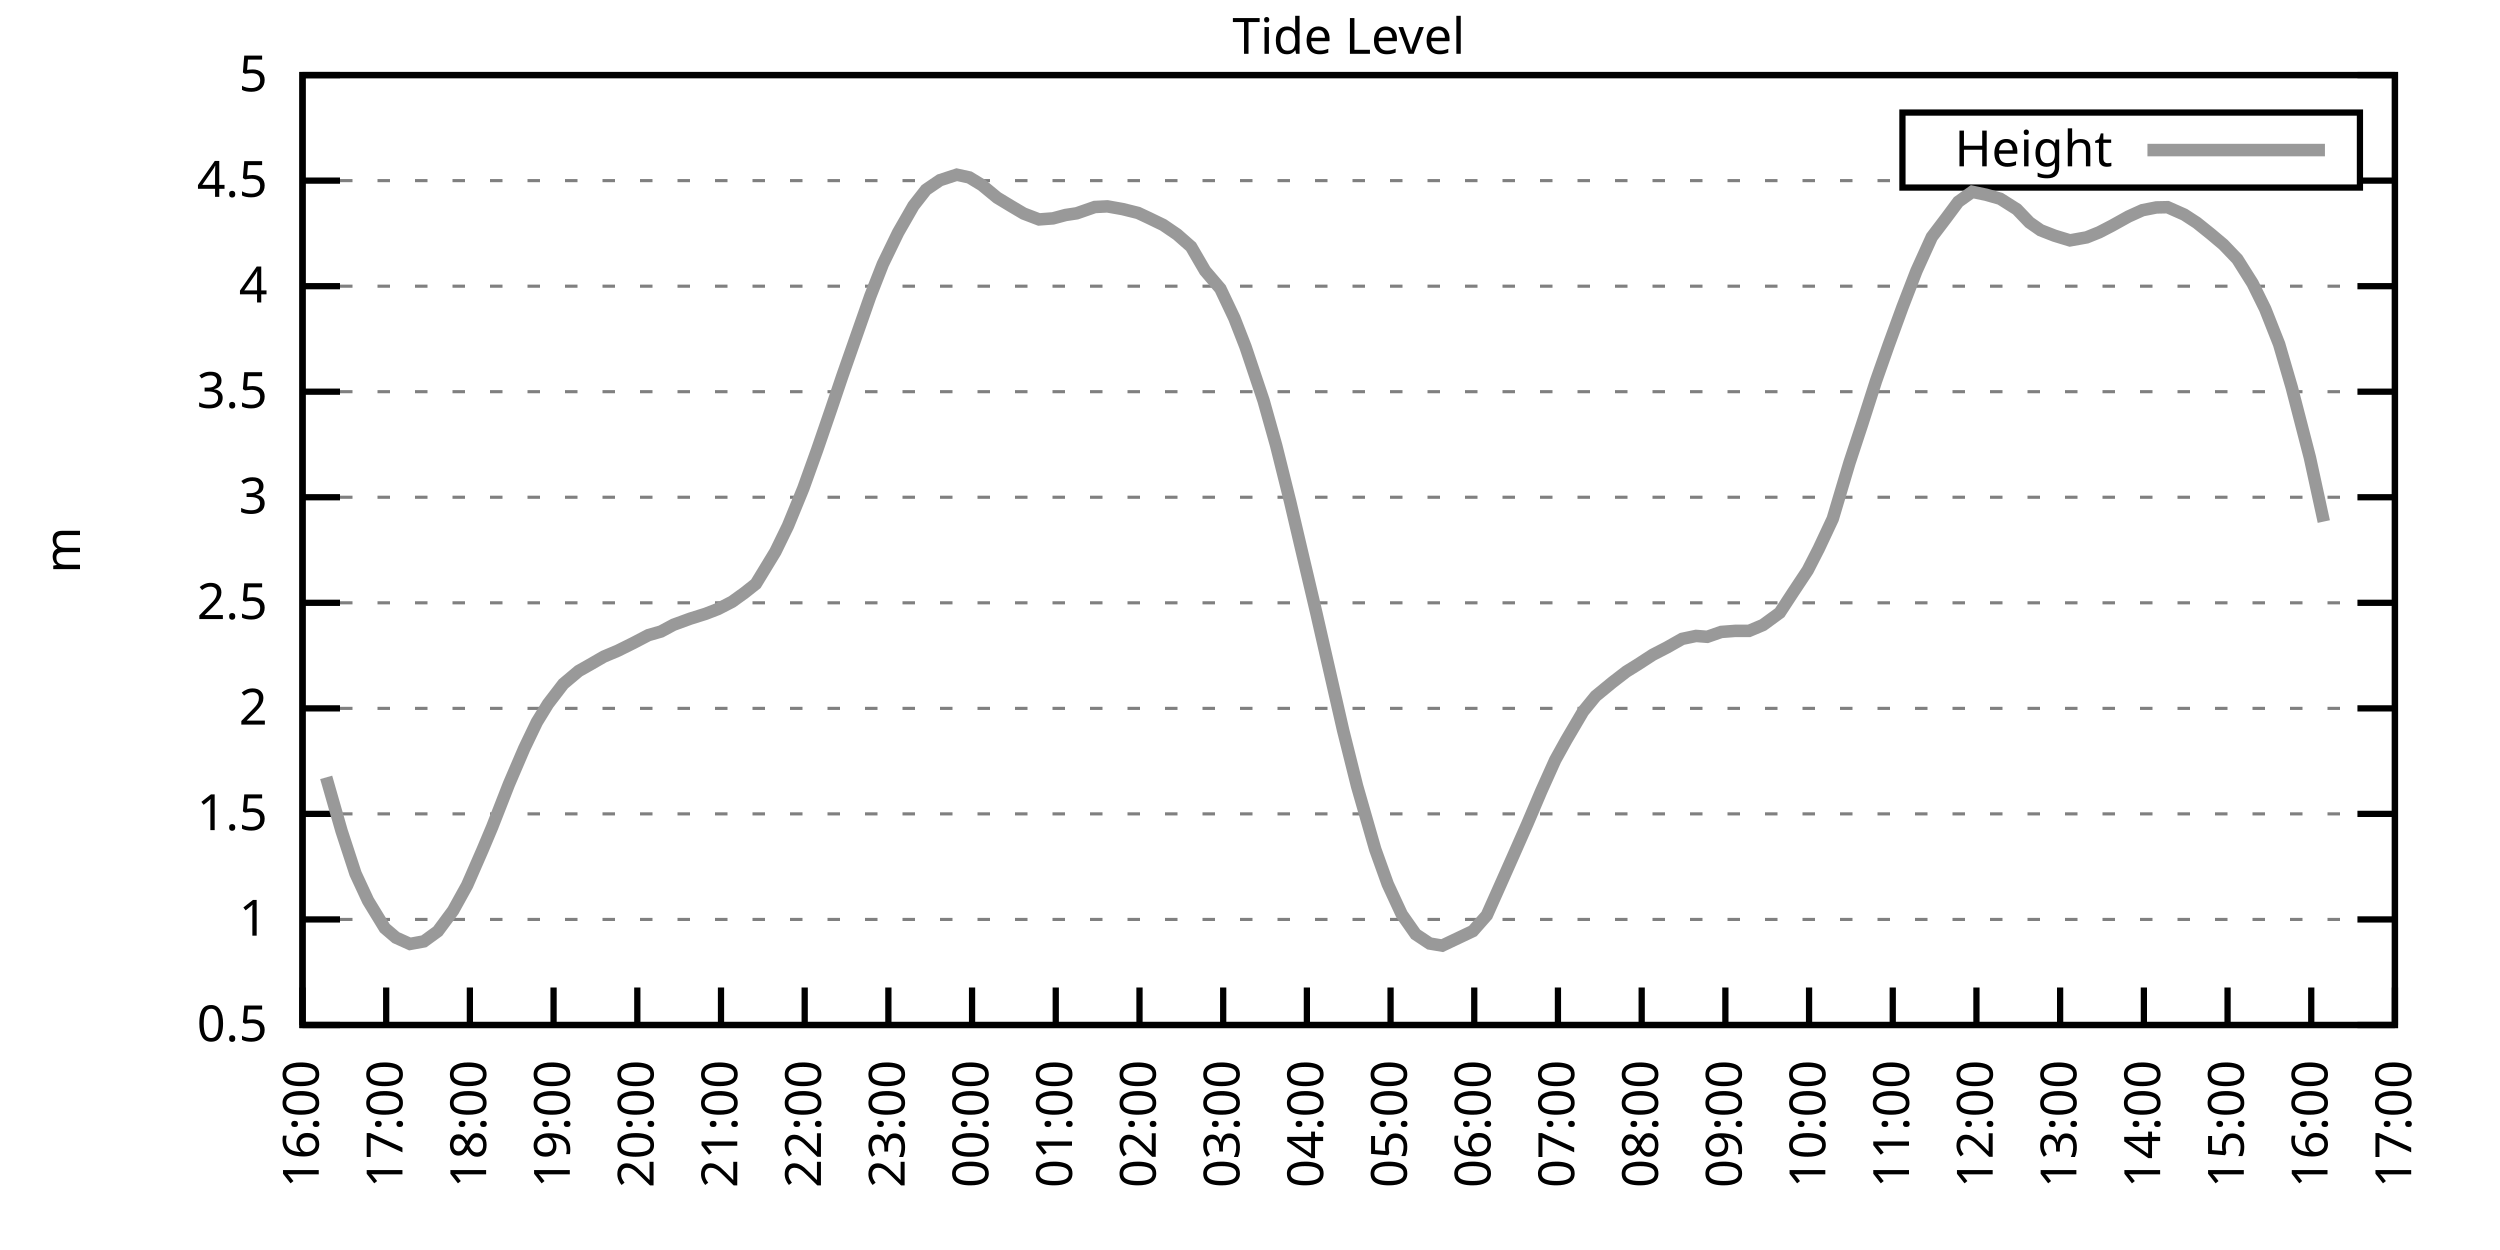
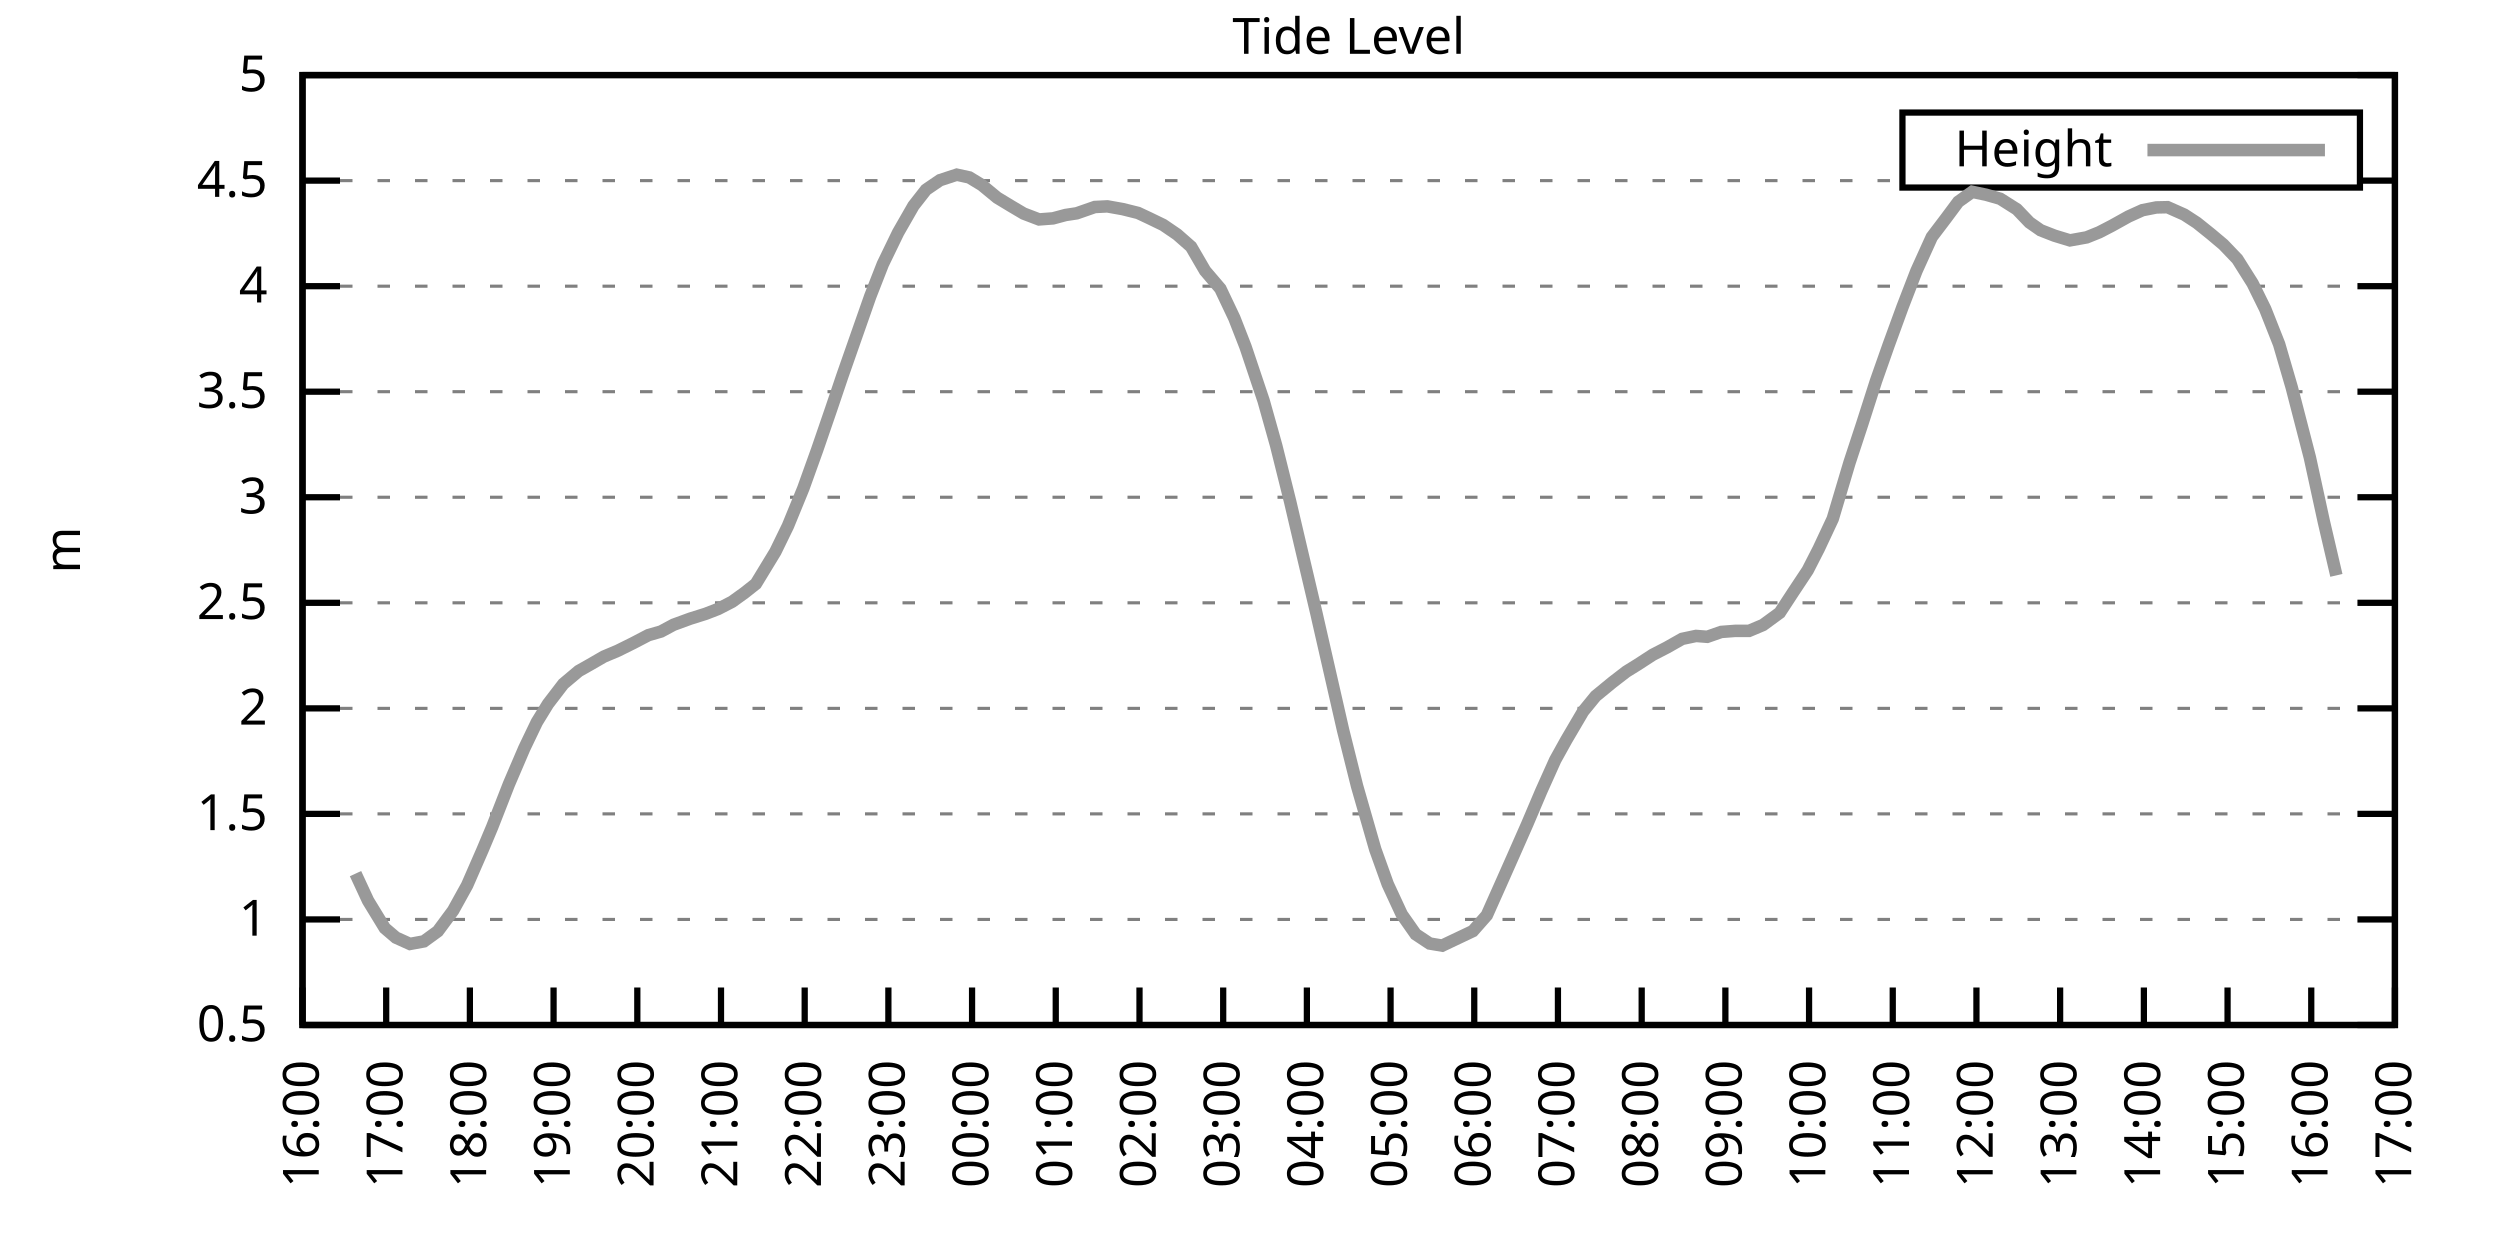
<svg xmlns="http://www.w3.org/2000/svg" xmlns:xlink="http://www.w3.org/1999/xlink" width="400" height="200" viewBox="0 0 400 200">
  <g id="gnuplot_canvas">
    <rect x="0" y="0" width="400" height="200" fill="none" />
    <defs>
      <circle id="gpDot" r="0.5" stroke-width="0.5" stroke="currentColor" />
      <path id="gpPt0" stroke-width="0.333" stroke="currentColor" d="M-1,0 h2 M0,-1 v2" />
      <path id="gpPt1" stroke-width="0.333" stroke="currentColor" d="M-1,-1 L1,1 M1,-1 L-1,1" />
      <path id="gpPt2" stroke-width="0.333" stroke="currentColor" d="M-1,0 L1,0 M0,-1 L0,1 M-1,-1 L1,1 M-1,1 L1,-1" />
      <rect id="gpPt3" stroke-width="0.333" stroke="currentColor" x="-1" y="-1" width="2" height="2" />
      <rect id="gpPt4" stroke-width="0.333" stroke="currentColor" fill="currentColor" x="-1" y="-1" width="2" height="2" />
      <circle id="gpPt5" stroke-width="0.333" stroke="currentColor" cx="0" cy="0" r="1" />
      <use xlink:href="#gpPt5" id="gpPt6" fill="currentColor" stroke="none" />
      <path id="gpPt7" stroke-width="0.333" stroke="currentColor" d="M0,-1.33 L-1.33,0.67 L1.33,0.67 z" />
      <use xlink:href="#gpPt7" id="gpPt8" fill="currentColor" stroke="none" />
      <use xlink:href="#gpPt7" id="gpPt9" stroke="currentColor" transform="rotate(180)" />
      <use xlink:href="#gpPt9" id="gpPt10" fill="currentColor" stroke="none" />
      <use xlink:href="#gpPt3" id="gpPt11" stroke="currentColor" transform="rotate(45)" />
      <use xlink:href="#gpPt11" id="gpPt12" fill="currentColor" stroke="none" />
      <path id="gpPt13" stroke-width="0.333" stroke="currentColor" d="M0,1.330 L1.265,0.411 L0.782,-1.067 L-0.782,-1.076 L-1.265,0.411 z" />
      <use xlink:href="#gpPt13" id="gpPt14" fill="currentColor" stroke="none" />
      <filter id="textbox" filterUnits="objectBoundingBox" x="0" y="0" height="1" width="1">
        <feFlood flood-color="white" flood-opacity="1" result="bgnd" />
        <feComposite in="SourceGraphic" in2="bgnd" operator="atop" />
      </filter>
      <filter id="greybox" filterUnits="objectBoundingBox" x="0" y="0" height="1" width="1">
        <feFlood flood-color="lightgrey" flood-opacity="1" result="grey" />
        <feComposite in="SourceGraphic" in2="grey" operator="atop" />
      </filter>
    </defs>
    <g fill="none" color="white" stroke="currentColor" stroke-width="1.00" stroke-linecap="butt" stroke-linejoin="miter">
</g>
    <g fill="none" color="black" stroke="currentColor" stroke-width="1.00" stroke-linecap="butt" stroke-linejoin="miter">
      <g stroke="none" shape-rendering="crispEdges">
        <polygon fill="rgb(255, 255, 255)" points="48.40,164.00 383.18,164.00 383.18,12.02 48.40,12.02 " />
      </g>
    </g>
    <g fill="none" color="black" stroke="currentColor" stroke-width="1.00" stroke-linecap="butt" stroke-linejoin="miter">
</g>
    <g fill="none" color="black" stroke="black" stroke-width="0.50" stroke-linecap="butt" stroke-linejoin="miter">
</g>
    <g fill="none" color="gray" stroke="currentColor" stroke-width="0.50" stroke-linecap="butt" stroke-linejoin="miter">
      <path stroke="gray" stroke-dasharray="2,4" class="gridline" d="M48.40,164.00 L383.19,164.00  " />
    </g>
    <g fill="none" color="gray" stroke="gray" stroke-width="1.00" stroke-linecap="butt" stroke-linejoin="miter">
</g>
    <g fill="none" color="black" stroke="currentColor" stroke-width="1.00" stroke-linecap="butt" stroke-linejoin="miter">
      <path stroke="black" d="M48.40,164.00 L54.40,164.00 M383.19,164.00 L377.19,164.00  " />
      <g transform="translate(42.80,166.60)" stroke="none" fill="black" font-family="Sans" font-size="8.00" text-anchor="end">
        <text>
          <tspan font-family="Sans"> 0.5</tspan>
        </text>
      </g>
    </g>
    <g fill="none" color="black" stroke="currentColor" stroke-width="1.00" stroke-linecap="butt" stroke-linejoin="miter">
</g>
    <g fill="none" color="black" stroke="black" stroke-width="0.50" stroke-linecap="butt" stroke-linejoin="miter">
</g>
    <g fill="none" color="gray" stroke="currentColor" stroke-width="0.50" stroke-linecap="butt" stroke-linejoin="miter">
      <path stroke="gray" stroke-dasharray="2,4" class="gridline" d="M48.40,147.11 L383.19,147.11  " />
    </g>
    <g fill="none" color="gray" stroke="gray" stroke-width="1.00" stroke-linecap="butt" stroke-linejoin="miter">
</g>
    <g fill="none" color="black" stroke="currentColor" stroke-width="1.00" stroke-linecap="butt" stroke-linejoin="miter">
      <path stroke="black" d="M48.40,147.11 L54.40,147.11 M383.19,147.11 L377.19,147.11  " />
      <g transform="translate(42.80,149.71)" stroke="none" fill="black" font-family="Sans" font-size="8.00" text-anchor="end">
        <text>
          <tspan font-family="Sans"> 1</tspan>
        </text>
      </g>
    </g>
    <g fill="none" color="black" stroke="currentColor" stroke-width="1.00" stroke-linecap="butt" stroke-linejoin="miter">
</g>
    <g fill="none" color="black" stroke="black" stroke-width="0.50" stroke-linecap="butt" stroke-linejoin="miter">
</g>
    <g fill="none" color="gray" stroke="currentColor" stroke-width="0.50" stroke-linecap="butt" stroke-linejoin="miter">
      <path stroke="gray" stroke-dasharray="2,4" class="gridline" d="M48.40,130.22 L383.19,130.22  " />
    </g>
    <g fill="none" color="gray" stroke="gray" stroke-width="1.00" stroke-linecap="butt" stroke-linejoin="miter">
</g>
    <g fill="none" color="black" stroke="currentColor" stroke-width="1.00" stroke-linecap="butt" stroke-linejoin="miter">
      <path stroke="black" d="M48.40,130.22 L54.40,130.22 M383.19,130.22 L377.19,130.22  " />
      <g transform="translate(42.80,132.82)" stroke="none" fill="black" font-family="Sans" font-size="8.00" text-anchor="end">
        <text>
          <tspan font-family="Sans"> 1.5</tspan>
        </text>
      </g>
    </g>
    <g fill="none" color="black" stroke="currentColor" stroke-width="1.00" stroke-linecap="butt" stroke-linejoin="miter">
</g>
    <g fill="none" color="black" stroke="black" stroke-width="0.50" stroke-linecap="butt" stroke-linejoin="miter">
</g>
    <g fill="none" color="gray" stroke="currentColor" stroke-width="0.50" stroke-linecap="butt" stroke-linejoin="miter">
      <path stroke="gray" stroke-dasharray="2,4" class="gridline" d="M48.40,113.34 L383.19,113.34  " />
    </g>
    <g fill="none" color="gray" stroke="gray" stroke-width="1.00" stroke-linecap="butt" stroke-linejoin="miter">
</g>
    <g fill="none" color="black" stroke="currentColor" stroke-width="1.00" stroke-linecap="butt" stroke-linejoin="miter">
      <path stroke="black" d="M48.40,113.34 L54.40,113.34 M383.19,113.34 L377.19,113.34  " />
      <g transform="translate(42.80,115.94)" stroke="none" fill="black" font-family="Sans" font-size="8.00" text-anchor="end">
        <text>
          <tspan font-family="Sans"> 2</tspan>
        </text>
      </g>
    </g>
    <g fill="none" color="black" stroke="currentColor" stroke-width="1.00" stroke-linecap="butt" stroke-linejoin="miter">
</g>
    <g fill="none" color="black" stroke="black" stroke-width="0.50" stroke-linecap="butt" stroke-linejoin="miter">
</g>
    <g fill="none" color="gray" stroke="currentColor" stroke-width="0.50" stroke-linecap="butt" stroke-linejoin="miter">
      <path stroke="gray" stroke-dasharray="2,4" class="gridline" d="M48.40,96.45 L383.19,96.45  " />
    </g>
    <g fill="none" color="gray" stroke="gray" stroke-width="1.00" stroke-linecap="butt" stroke-linejoin="miter">
</g>
    <g fill="none" color="black" stroke="currentColor" stroke-width="1.00" stroke-linecap="butt" stroke-linejoin="miter">
      <path stroke="black" d="M48.40,96.45 L54.40,96.45 M383.19,96.45 L377.19,96.45  " />
      <g transform="translate(42.80,99.05)" stroke="none" fill="black" font-family="Sans" font-size="8.00" text-anchor="end">
        <text>
          <tspan font-family="Sans"> 2.5</tspan>
        </text>
      </g>
    </g>
    <g fill="none" color="black" stroke="currentColor" stroke-width="1.00" stroke-linecap="butt" stroke-linejoin="miter">
</g>
    <g fill="none" color="black" stroke="black" stroke-width="0.50" stroke-linecap="butt" stroke-linejoin="miter">
</g>
    <g fill="none" color="gray" stroke="currentColor" stroke-width="0.50" stroke-linecap="butt" stroke-linejoin="miter">
      <path stroke="gray" stroke-dasharray="2,4" class="gridline" d="M48.40,79.56 L383.19,79.56  " />
    </g>
    <g fill="none" color="gray" stroke="gray" stroke-width="1.00" stroke-linecap="butt" stroke-linejoin="miter">
</g>
    <g fill="none" color="black" stroke="currentColor" stroke-width="1.00" stroke-linecap="butt" stroke-linejoin="miter">
      <path stroke="black" d="M48.40,79.56 L54.40,79.56 M383.19,79.56 L377.19,79.56  " />
      <g transform="translate(42.80,82.16)" stroke="none" fill="black" font-family="Sans" font-size="8.00" text-anchor="end">
        <text>
          <tspan font-family="Sans"> 3</tspan>
        </text>
      </g>
    </g>
    <g fill="none" color="black" stroke="currentColor" stroke-width="1.00" stroke-linecap="butt" stroke-linejoin="miter">
</g>
    <g fill="none" color="black" stroke="black" stroke-width="0.50" stroke-linecap="butt" stroke-linejoin="miter">
</g>
    <g fill="none" color="gray" stroke="currentColor" stroke-width="0.50" stroke-linecap="butt" stroke-linejoin="miter">
      <path stroke="gray" stroke-dasharray="2,4" class="gridline" d="M48.40,62.67 L383.19,62.67  " />
    </g>
    <g fill="none" color="gray" stroke="gray" stroke-width="1.00" stroke-linecap="butt" stroke-linejoin="miter">
</g>
    <g fill="none" color="black" stroke="currentColor" stroke-width="1.00" stroke-linecap="butt" stroke-linejoin="miter">
      <path stroke="black" d="M48.40,62.67 L54.40,62.67 M383.19,62.67 L377.19,62.67  " />
      <g transform="translate(42.80,65.27)" stroke="none" fill="black" font-family="Sans" font-size="8.00" text-anchor="end">
        <text>
          <tspan font-family="Sans"> 3.5</tspan>
        </text>
      </g>
    </g>
    <g fill="none" color="black" stroke="currentColor" stroke-width="1.00" stroke-linecap="butt" stroke-linejoin="miter">
</g>
    <g fill="none" color="black" stroke="black" stroke-width="0.50" stroke-linecap="butt" stroke-linejoin="miter">
</g>
    <g fill="none" color="gray" stroke="currentColor" stroke-width="0.50" stroke-linecap="butt" stroke-linejoin="miter">
      <path stroke="gray" stroke-dasharray="2,4" class="gridline" d="M48.40,45.79 L383.19,45.79  " />
    </g>
    <g fill="none" color="gray" stroke="gray" stroke-width="1.00" stroke-linecap="butt" stroke-linejoin="miter">
</g>
    <g fill="none" color="black" stroke="currentColor" stroke-width="1.00" stroke-linecap="butt" stroke-linejoin="miter">
      <path stroke="black" d="M48.40,45.79 L54.40,45.79 M383.19,45.79 L377.19,45.79  " />
      <g transform="translate(42.80,48.39)" stroke="none" fill="black" font-family="Sans" font-size="8.00" text-anchor="end">
        <text>
          <tspan font-family="Sans"> 4</tspan>
        </text>
      </g>
    </g>
    <g fill="none" color="black" stroke="currentColor" stroke-width="1.00" stroke-linecap="butt" stroke-linejoin="miter">
</g>
    <g fill="none" color="black" stroke="black" stroke-width="0.50" stroke-linecap="butt" stroke-linejoin="miter">
</g>
    <g fill="none" color="gray" stroke="currentColor" stroke-width="0.50" stroke-linecap="butt" stroke-linejoin="miter">
      <path stroke="gray" stroke-dasharray="2,4" class="gridline" d="M48.40,28.90 L304.39,28.90 M377.59,28.90 L383.19,28.90  " />
    </g>
    <g fill="none" color="gray" stroke="gray" stroke-width="1.00" stroke-linecap="butt" stroke-linejoin="miter">
</g>
    <g fill="none" color="black" stroke="currentColor" stroke-width="1.00" stroke-linecap="butt" stroke-linejoin="miter">
      <path stroke="black" d="M48.40,28.90 L54.40,28.90 M383.19,28.90 L377.19,28.90  " />
      <g transform="translate(42.80,31.50)" stroke="none" fill="black" font-family="Sans" font-size="8.00" text-anchor="end">
        <text>
          <tspan font-family="Sans"> 4.5</tspan>
        </text>
      </g>
    </g>
    <g fill="none" color="black" stroke="currentColor" stroke-width="1.00" stroke-linecap="butt" stroke-linejoin="miter">
</g>
    <g fill="none" color="black" stroke="black" stroke-width="0.50" stroke-linecap="butt" stroke-linejoin="miter">
</g>
    <g fill="none" color="gray" stroke="currentColor" stroke-width="0.50" stroke-linecap="butt" stroke-linejoin="miter">
      <path stroke="gray" stroke-dasharray="2,4" class="gridline" d="M48.40,12.01 L383.19,12.01  " />
    </g>
    <g fill="none" color="gray" stroke="gray" stroke-width="1.00" stroke-linecap="butt" stroke-linejoin="miter">
</g>
    <g fill="none" color="black" stroke="currentColor" stroke-width="1.00" stroke-linecap="butt" stroke-linejoin="miter">
      <path stroke="black" d="M48.40,12.01 L54.40,12.01 M383.19,12.01 L377.19,12.01  " />
      <g transform="translate(42.80,14.61)" stroke="none" fill="black" font-family="Sans" font-size="8.00" text-anchor="end">
        <text>
          <tspan font-family="Sans"> 5</tspan>
        </text>
      </g>
    </g>
    <g fill="none" color="black" stroke="currentColor" stroke-width="1.00" stroke-linecap="butt" stroke-linejoin="miter">
      <path stroke="black" d="M48.40,164.00 L48.40,158.00  " />
      <g transform="translate(51.00,169.60) rotate(270.00)" stroke="none" fill="black" font-family="Sans" font-size="8.00" text-anchor="end">
        <text>
          <tspan font-family="Sans">16:00</tspan>
        </text>
      </g>
    </g>
    <g fill="none" color="black" stroke="currentColor" stroke-width="1.00" stroke-linecap="butt" stroke-linejoin="miter">
      <path stroke="black" d="M61.79,164.00 L61.79,158.00  " />
      <g transform="translate(64.39,169.60) rotate(270.00)" stroke="none" fill="black" font-family="Sans" font-size="8.00" text-anchor="end">
        <text>
          <tspan font-family="Sans">17:00</tspan>
        </text>
      </g>
    </g>
    <g fill="none" color="black" stroke="currentColor" stroke-width="1.00" stroke-linecap="butt" stroke-linejoin="miter">
      <path stroke="black" d="M75.18,164.00 L75.18,158.00  " />
      <g transform="translate(77.78,169.60) rotate(270.00)" stroke="none" fill="black" font-family="Sans" font-size="8.00" text-anchor="end">
        <text>
          <tspan font-family="Sans">18:00</tspan>
        </text>
      </g>
    </g>
    <g fill="none" color="black" stroke="currentColor" stroke-width="1.00" stroke-linecap="butt" stroke-linejoin="miter">
      <path stroke="black" d="M88.57,164.00 L88.57,158.00  " />
      <g transform="translate(91.17,169.60) rotate(270.00)" stroke="none" fill="black" font-family="Sans" font-size="8.00" text-anchor="end">
        <text>
          <tspan font-family="Sans">19:00</tspan>
        </text>
      </g>
    </g>
    <g fill="none" color="black" stroke="currentColor" stroke-width="1.00" stroke-linecap="butt" stroke-linejoin="miter">
      <path stroke="black" d="M101.97,164.00 L101.97,158.00  " />
      <g transform="translate(104.57,169.60) rotate(270.00)" stroke="none" fill="black" font-family="Sans" font-size="8.00" text-anchor="end">
        <text>
          <tspan font-family="Sans">20:00</tspan>
        </text>
      </g>
    </g>
    <g fill="none" color="black" stroke="currentColor" stroke-width="1.00" stroke-linecap="butt" stroke-linejoin="miter">
      <path stroke="black" d="M115.36,164.00 L115.36,158.00  " />
      <g transform="translate(117.96,169.60) rotate(270.00)" stroke="none" fill="black" font-family="Sans" font-size="8.00" text-anchor="end">
        <text>
          <tspan font-family="Sans">21:00</tspan>
        </text>
      </g>
    </g>
    <g fill="none" color="black" stroke="currentColor" stroke-width="1.00" stroke-linecap="butt" stroke-linejoin="miter">
      <path stroke="black" d="M128.75,164.00 L128.75,158.00  " />
      <g transform="translate(131.35,169.60) rotate(270.00)" stroke="none" fill="black" font-family="Sans" font-size="8.00" text-anchor="end">
        <text>
          <tspan font-family="Sans">22:00</tspan>
        </text>
      </g>
    </g>
    <g fill="none" color="black" stroke="currentColor" stroke-width="1.00" stroke-linecap="butt" stroke-linejoin="miter">
      <path stroke="black" d="M142.14,164.00 L142.14,158.00  " />
      <g transform="translate(144.74,169.60) rotate(270.00)" stroke="none" fill="black" font-family="Sans" font-size="8.00" text-anchor="end">
        <text>
          <tspan font-family="Sans">23:00</tspan>
        </text>
      </g>
    </g>
    <g fill="none" color="black" stroke="currentColor" stroke-width="1.00" stroke-linecap="butt" stroke-linejoin="miter">
      <path stroke="black" d="M155.53,164.00 L155.53,158.00  " />
      <g transform="translate(158.13,169.60) rotate(270.00)" stroke="none" fill="black" font-family="Sans" font-size="8.00" text-anchor="end">
        <text>
          <tspan font-family="Sans">00:00</tspan>
        </text>
      </g>
    </g>
    <g fill="none" color="black" stroke="currentColor" stroke-width="1.00" stroke-linecap="butt" stroke-linejoin="miter">
      <path stroke="black" d="M168.92,164.00 L168.92,158.00  " />
      <g transform="translate(171.52,169.60) rotate(270.00)" stroke="none" fill="black" font-family="Sans" font-size="8.00" text-anchor="end">
        <text>
          <tspan font-family="Sans">01:00</tspan>
        </text>
      </g>
    </g>
    <g fill="none" color="black" stroke="currentColor" stroke-width="1.00" stroke-linecap="butt" stroke-linejoin="miter">
      <path stroke="black" d="M182.32,164.00 L182.32,158.00  " />
      <g transform="translate(184.92,169.60) rotate(270.00)" stroke="none" fill="black" font-family="Sans" font-size="8.00" text-anchor="end">
        <text>
          <tspan font-family="Sans">02:00</tspan>
        </text>
      </g>
    </g>
    <g fill="none" color="black" stroke="currentColor" stroke-width="1.00" stroke-linecap="butt" stroke-linejoin="miter">
      <path stroke="black" d="M195.71,164.00 L195.71,158.00  " />
      <g transform="translate(198.31,169.60) rotate(270.00)" stroke="none" fill="black" font-family="Sans" font-size="8.00" text-anchor="end">
        <text>
          <tspan font-family="Sans">03:00</tspan>
        </text>
      </g>
    </g>
    <g fill="none" color="black" stroke="currentColor" stroke-width="1.00" stroke-linecap="butt" stroke-linejoin="miter">
      <path stroke="black" d="M209.10,164.00 L209.10,158.00  " />
      <g transform="translate(211.70,169.60) rotate(270.00)" stroke="none" fill="black" font-family="Sans" font-size="8.00" text-anchor="end">
        <text>
          <tspan font-family="Sans">04:00</tspan>
        </text>
      </g>
    </g>
    <g fill="none" color="black" stroke="currentColor" stroke-width="1.00" stroke-linecap="butt" stroke-linejoin="miter">
      <path stroke="black" d="M222.49,164.00 L222.49,158.00  " />
      <g transform="translate(225.09,169.60) rotate(270.00)" stroke="none" fill="black" font-family="Sans" font-size="8.00" text-anchor="end">
        <text>
          <tspan font-family="Sans">05:00</tspan>
        </text>
      </g>
    </g>
    <g fill="none" color="black" stroke="currentColor" stroke-width="1.00" stroke-linecap="butt" stroke-linejoin="miter">
      <path stroke="black" d="M235.88,164.00 L235.88,158.00  " />
      <g transform="translate(238.48,169.60) rotate(270.00)" stroke="none" fill="black" font-family="Sans" font-size="8.00" text-anchor="end">
        <text>
          <tspan font-family="Sans">06:00</tspan>
        </text>
      </g>
    </g>
    <g fill="none" color="black" stroke="currentColor" stroke-width="1.00" stroke-linecap="butt" stroke-linejoin="miter">
      <path stroke="black" d="M249.27,164.00 L249.27,158.00  " />
      <g transform="translate(251.87,169.60) rotate(270.00)" stroke="none" fill="black" font-family="Sans" font-size="8.00" text-anchor="end">
        <text>
          <tspan font-family="Sans">07:00</tspan>
        </text>
      </g>
    </g>
    <g fill="none" color="black" stroke="currentColor" stroke-width="1.00" stroke-linecap="butt" stroke-linejoin="miter">
      <path stroke="black" d="M262.67,164.00 L262.67,158.00  " />
      <g transform="translate(265.27,169.60) rotate(270.00)" stroke="none" fill="black" font-family="Sans" font-size="8.00" text-anchor="end">
        <text>
          <tspan font-family="Sans">08:00</tspan>
        </text>
      </g>
    </g>
    <g fill="none" color="black" stroke="currentColor" stroke-width="1.00" stroke-linecap="butt" stroke-linejoin="miter">
      <path stroke="black" d="M276.06,164.00 L276.06,158.00  " />
      <g transform="translate(278.66,169.60) rotate(270.00)" stroke="none" fill="black" font-family="Sans" font-size="8.00" text-anchor="end">
        <text>
          <tspan font-family="Sans">09:00</tspan>
        </text>
      </g>
    </g>
    <g fill="none" color="black" stroke="currentColor" stroke-width="1.00" stroke-linecap="butt" stroke-linejoin="miter">
      <path stroke="black" d="M289.45,164.00 L289.45,158.00  " />
      <g transform="translate(292.05,169.60) rotate(270.00)" stroke="none" fill="black" font-family="Sans" font-size="8.00" text-anchor="end">
        <text>
          <tspan font-family="Sans">10:00</tspan>
        </text>
      </g>
    </g>
    <g fill="none" color="black" stroke="currentColor" stroke-width="1.00" stroke-linecap="butt" stroke-linejoin="miter">
      <path stroke="black" d="M302.84,164.00 L302.84,158.00  " />
      <g transform="translate(305.44,169.60) rotate(270.00)" stroke="none" fill="black" font-family="Sans" font-size="8.00" text-anchor="end">
        <text>
          <tspan font-family="Sans">11:00</tspan>
        </text>
      </g>
    </g>
    <g fill="none" color="black" stroke="currentColor" stroke-width="1.00" stroke-linecap="butt" stroke-linejoin="miter">
      <path stroke="black" d="M316.23,164.00 L316.23,158.00  " />
      <g transform="translate(318.83,169.60) rotate(270.00)" stroke="none" fill="black" font-family="Sans" font-size="8.00" text-anchor="end">
        <text>
          <tspan font-family="Sans">12:00</tspan>
        </text>
      </g>
    </g>
    <g fill="none" color="black" stroke="currentColor" stroke-width="1.00" stroke-linecap="butt" stroke-linejoin="miter">
      <path stroke="black" d="M329.62,164.00 L329.62,158.00  " />
      <g transform="translate(332.22,169.60) rotate(270.00)" stroke="none" fill="black" font-family="Sans" font-size="8.00" text-anchor="end">
        <text>
          <tspan font-family="Sans">13:00</tspan>
        </text>
      </g>
    </g>
    <g fill="none" color="black" stroke="currentColor" stroke-width="1.00" stroke-linecap="butt" stroke-linejoin="miter">
      <path stroke="black" d="M343.02,164.00 L343.02,158.00  " />
      <g transform="translate(345.62,169.60) rotate(270.00)" stroke="none" fill="black" font-family="Sans" font-size="8.00" text-anchor="end">
        <text>
          <tspan font-family="Sans">14:00</tspan>
        </text>
      </g>
    </g>
    <g fill="none" color="black" stroke="currentColor" stroke-width="1.00" stroke-linecap="butt" stroke-linejoin="miter">
      <path stroke="black" d="M356.41,164.00 L356.41,158.00  " />
      <g transform="translate(359.01,169.60) rotate(270.00)" stroke="none" fill="black" font-family="Sans" font-size="8.00" text-anchor="end">
        <text>
          <tspan font-family="Sans">15:00</tspan>
        </text>
      </g>
    </g>
    <g fill="none" color="black" stroke="currentColor" stroke-width="1.00" stroke-linecap="butt" stroke-linejoin="miter">
      <path stroke="black" d="M369.80,164.00 L369.80,158.00  " />
      <g transform="translate(372.40,169.60) rotate(270.00)" stroke="none" fill="black" font-family="Sans" font-size="8.00" text-anchor="end">
        <text>
          <tspan font-family="Sans">16:00</tspan>
        </text>
      </g>
    </g>
    <g fill="none" color="black" stroke="currentColor" stroke-width="1.00" stroke-linecap="butt" stroke-linejoin="miter">
      <path stroke="black" d="M383.19,164.00 L383.19,158.00  " />
      <g transform="translate(385.79,169.60) rotate(270.00)" stroke="none" fill="black" font-family="Sans" font-size="8.00" text-anchor="end">
        <text>
          <tspan font-family="Sans">17:00</tspan>
        </text>
      </g>
    </g>
    <g fill="none" color="black" stroke="currentColor" stroke-width="1.00" stroke-linecap="butt" stroke-linejoin="miter">
</g>
    <g fill="none" color="black" stroke="currentColor" stroke-width="1.00" stroke-linecap="butt" stroke-linejoin="miter">
      <path stroke="black" d="M48.40,12.01 L48.40,164.00 L383.19,164.00 L383.19,12.01 L48.40,12.01 Z  " />
    </g>
    <g fill="none" color="black" stroke="currentColor" stroke-width="1.00" stroke-linecap="butt" stroke-linejoin="miter">
</g>
    <g fill="none" color="black" stroke="currentColor" stroke-width="1.00" stroke-linecap="butt" stroke-linejoin="miter">
      <path stroke="black" d="M304.39,30.01 L304.39,18.01 L377.59,18.01 L377.59,30.01 L304.39,30.01 Z  " />
    </g>
    <g id="Tide_level_plot_1">
      <g fill="none" color="white" stroke="black" stroke-width="2.00" stroke-linecap="butt" stroke-linejoin="miter">
</g>
      <g fill="none" color="black" stroke="currentColor" stroke-width="2.00" stroke-linecap="butt" stroke-linejoin="miter">
        <g transform="translate(337.99,26.61)" stroke="none" fill="black" font-family="Sans" font-size="8.00" text-anchor="end">
          <text>
            <tspan font-family="Sans">Height</tspan>
          </text>
        </g>
      </g>
      <g fill="none" color="black" stroke="currentColor" stroke-width="2.00" stroke-linecap="butt" stroke-linejoin="miter">
-         <path stroke="rgb(153, 153, 153)" d="M343.59,24.01 L371.99,24.01 M52.19,124.38 L54.65,132.96 L56.88,139.78 L58.89,144.11 L61.57,148.50 L63.35,150.02   L65.59,151.03 L67.82,150.62 L70.05,149.00 L72.50,145.69 L74.74,141.64 L77.19,136.03 L78.75,132.32 L81.43,125.46   L83.89,119.72 L85.90,115.53 L87.68,112.63 L90.14,109.42 L92.59,107.36 L94.38,106.35 L96.61,105.06 L98.84,104.12   L101.30,102.90 L103.75,101.62 L105.76,101.04 L107.77,99.96 L110.45,98.98 L112.90,98.21 L114.91,97.43 L117.14,96.28   L119.15,94.83 L120.94,93.41 L124.06,88.28 L126.07,84.15 L128.53,78.14 L130.76,71.93 L132.99,65.44 L134.78,60.14   L139.24,47.41 L141.25,42.27 L143.70,37.21 L146.16,32.92 L148.17,30.35 L150.40,28.83 L153.08,27.95 L155.09,28.39   L157.10,29.61 L159.55,31.63 L161.78,32.98 L163.79,34.17 L166.25,35.11 L168.48,34.94 L170.49,34.40 L172.27,34.13   L175.17,33.12 L177.18,33.02 L179.64,33.46 L182.09,34.07 L183.88,34.91 L186.11,35.99 L188.34,37.51 L190.57,39.47   L192.81,43.32 L195.26,46.19 L197.49,50.89 L199.28,55.48 L202.18,64.13 L204.19,71.29 L206.42,80.24 L208.21,87.87   L210.66,98.27 L210.88,99.25 L214.90,116.85 L217.13,125.77 L220.04,135.90 L222.04,141.47 L224.28,146.30 L226.51,149.48   L228.74,150.96 L230.75,151.30 L235.66,148.97 L237.89,146.44 L240.12,141.44 L242.13,136.91 L244.36,131.85 L246.60,126.58   L248.83,121.61 L250.61,118.40 L253.29,113.84 L255.30,111.38 L257.98,109.18 L260.21,107.46 L262.00,106.35 L264.45,104.76   L266.68,103.61 L269.14,102.22 L271.37,101.75 L273.16,101.89 L275.39,101.11 L277.62,100.94 L279.85,100.94 L282.08,100.00   L284.76,98.04 L286.99,94.63 L289.23,91.25 L291.01,87.77 L293.24,83.01 L295.92,74.02 L297.93,67.91 L300.16,60.95   L302.17,55.24 L304.40,49.13 L306.63,43.35 L309.09,37.92 L311.32,34.98 L313.33,32.28 L315.56,30.69 L317.79,31.16   L320.03,31.80 L322.70,33.49 L324.71,35.59 L326.50,36.84 L328.73,37.71 L331.19,38.46 L333.86,37.98 L335.87,37.17   L337.88,36.13 L340.56,34.64 L342.79,33.63 L345.02,33.19 L346.81,33.15 L349.49,34.34 L351.50,35.65 L353.73,37.44   L355.74,39.13 L357.97,41.46 L360.42,45.35 L362.43,49.43 L364.66,55.07 L366.67,61.96 L369.58,73.21 L371.81,83.45    " />
+         <path stroke="rgb(153, 153, 153)" d="M343.59,24.01 L371.99,24.01 M56.88,139.78 L58.89,144.11 L61.57,148.50 L63.35,150.02 L65.59,151.03 L67.82,150.62   L70.05,149.00 L72.50,145.69 L74.74,141.64 L77.19,136.03 L78.75,132.32 L81.43,125.46 L83.89,119.72 L85.90,115.53   L87.68,112.63 L90.14,109.42 L92.59,107.36 L94.38,106.35 L96.61,105.06 L98.84,104.12 L101.30,102.90 L103.75,101.62   L105.76,101.04 L107.77,99.96 L110.45,98.98 L112.90,98.21 L114.91,97.43 L117.14,96.28 L119.15,94.83 L120.94,93.41   L124.06,88.28 L126.07,84.15 L128.53,78.14 L130.76,71.93 L132.99,65.44 L134.78,60.14 L139.24,47.41 L141.25,42.27   L143.70,37.21 L146.16,32.92 L148.17,30.35 L150.40,28.83 L153.08,27.95 L155.09,28.39 L157.10,29.61 L159.55,31.63   L161.78,32.98 L163.79,34.17 L166.25,35.11 L168.48,34.94 L170.49,34.40 L172.27,34.13 L175.17,33.12 L177.18,33.02   L179.64,33.46 L182.09,34.07 L183.88,34.91 L186.11,35.99 L188.34,37.51 L190.57,39.47 L192.81,43.32 L195.26,46.19   L197.49,50.89 L199.28,55.48 L202.18,64.13 L204.19,71.29 L206.42,80.24 L208.21,87.87 L210.66,98.27 L210.88,99.25   L214.90,116.85 L217.13,125.77 L220.04,135.90 L222.04,141.47 L224.28,146.30 L226.51,149.48 L228.74,150.96 L230.75,151.30   L235.66,148.97 L237.89,146.44 L240.12,141.44 L242.13,136.91 L244.36,131.85 L246.60,126.58 L248.83,121.61 L250.61,118.40   L253.29,113.84 L255.30,111.38 L257.98,109.18 L260.21,107.46 L262.00,106.35 L264.45,104.76 L266.68,103.61 L269.14,102.22   L271.37,101.75 L273.16,101.89 L275.39,101.11 L277.62,100.94 L279.85,100.94 L282.08,100.00 L284.76,98.04 L286.99,94.63   L289.23,91.25 L291.01,87.77 L293.24,83.01 L295.92,74.02 L297.93,67.91 L300.16,60.95 L302.17,55.24 L304.40,49.13   L306.63,43.35 L309.09,37.92 L311.32,34.98 L313.33,32.28 L315.56,30.69 L317.79,31.16 L320.03,31.80 L322.70,33.49   L324.71,35.59 L326.50,36.84 L328.73,37.71 L331.19,38.46 L333.86,37.98 L335.87,37.17 L337.88,36.13 L340.56,34.64   L342.79,33.63 L345.02,33.19 L346.81,33.15 L349.49,34.34 L351.50,35.65 L353.73,37.44 L355.74,39.13 L357.97,41.46   L360.42,45.35 L362.43,49.43 L364.66,55.07 L366.67,61.96 L369.58,73.21 L371.81,83.45 L373.82,92.06  " />
      </g>
    </g>
    <g fill="none" color="black" stroke="currentColor" stroke-width="2.00" stroke-linecap="butt" stroke-linejoin="miter">
</g>
    <g fill="none" color="black" stroke="black" stroke-width="1.00" stroke-linecap="butt" stroke-linejoin="miter">
</g>
    <g fill="none" color="black" stroke="currentColor" stroke-width="1.00" stroke-linecap="butt" stroke-linejoin="miter">
      <path stroke="black" d="M48.40,12.01 L48.40,164.00 L383.19,164.00 L383.19,12.01 L48.40,12.01 Z  " />
      <g transform="translate(12.80,88.01) rotate(270.00)" stroke="none" fill="black" font-family="Sans" font-size="8.00" text-anchor="middle">
        <text>
          <tspan font-family="Sans">m</tspan>
        </text>
      </g>
    </g>
    <g fill="none" color="black" stroke="currentColor" stroke-width="1.00" stroke-linecap="butt" stroke-linejoin="miter">
</g>
    <g fill="none" color="black" stroke="currentColor" stroke-width="1.00" stroke-linecap="butt" stroke-linejoin="miter">
      <g transform="translate(215.79,8.61)" stroke="none" fill="black" font-family="Sans" font-size="8.00" text-anchor="middle">
        <text>
          <tspan font-family="Sans">Tide Level</tspan>
        </text>
      </g>
    </g>
    <g fill="none" color="black" stroke="currentColor" stroke-width="1.00" stroke-linecap="butt" stroke-linejoin="miter">
</g>
  </g>
</svg>
